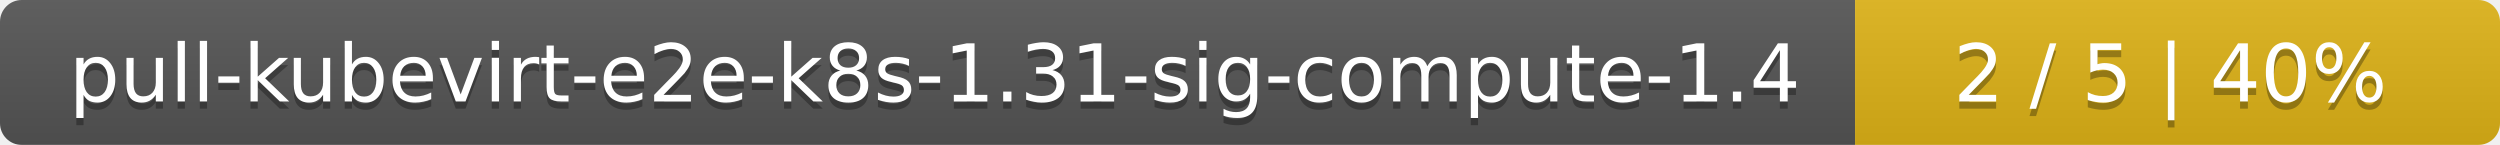
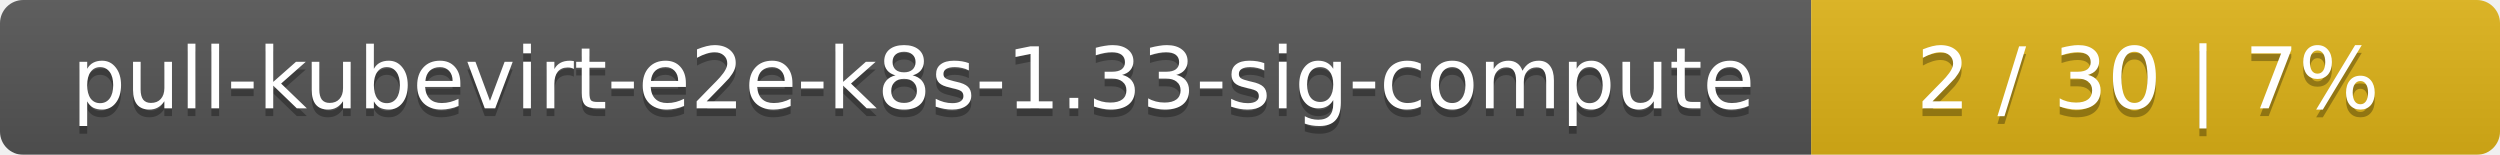
- <svg xmlns="http://www.w3.org/2000/svg" width="345" height="20">
+ <svg xmlns="http://www.w3.org/2000/svg" width="323" height="20">
  <linearGradient id="smooth" x2="0" y2="100%">
    <stop offset="0" stop-color="#bbb" stop-opacity=".1" />
    <stop offset="1" stop-opacity=".1" />
  </linearGradient>
  <mask id="round">
-     <rect width="345" height="20" rx="3" fill="#fff" />
+     <rect width="323" height="20" rx="3" fill="#fff" />
  </mask>
  <g mask="url(#round)">
-     <rect width="256" height="20" fill="#555" />
-     <rect x="256" width="89" height="20" fill="#dfb317" />
-     <rect width="345" height="20" fill="url(#smooth)" />
+     <rect width="234" height="20" fill="#555" />
+     <rect x="234" width="89" height="20" fill="#dfb317" />
+     <rect width="323" height="20" fill="url(#smooth)" />
  </g>
  <g fill="#fff" text-anchor="middle" font-family="DejaVu Sans,Verdana,Geneva,sans-serif" font-size="11">
-     <text x="129" y="15" fill="#010101" fill-opacity=".3">pull-kubevirt-e2e-k8s-1.31-sig-compute-1.4</text>
-     <text x="129" y="14">pull-kubevirt-e2e-k8s-1.31-sig-compute-1.4</text>
-     <text x="299.5" y="15" fill="#010101" fill-opacity=".3">2 / 5    |    40%</text>
-     <text x="299.5" y="14">2 / 5    |    40%</text>
+     <text x="118" y="15" fill="#010101" fill-opacity=".3">pull-kubevirt-e2e-k8s-1.33-sig-compute</text>
+     <text x="118" y="14">pull-kubevirt-e2e-k8s-1.33-sig-compute</text>
+     <text x="277.5" y="15" fill="#010101" fill-opacity=".3">2 / 30    |    7%</text>
+     <text x="277.5" y="14">2 / 30    |    7%</text>
  </g>
</svg>
